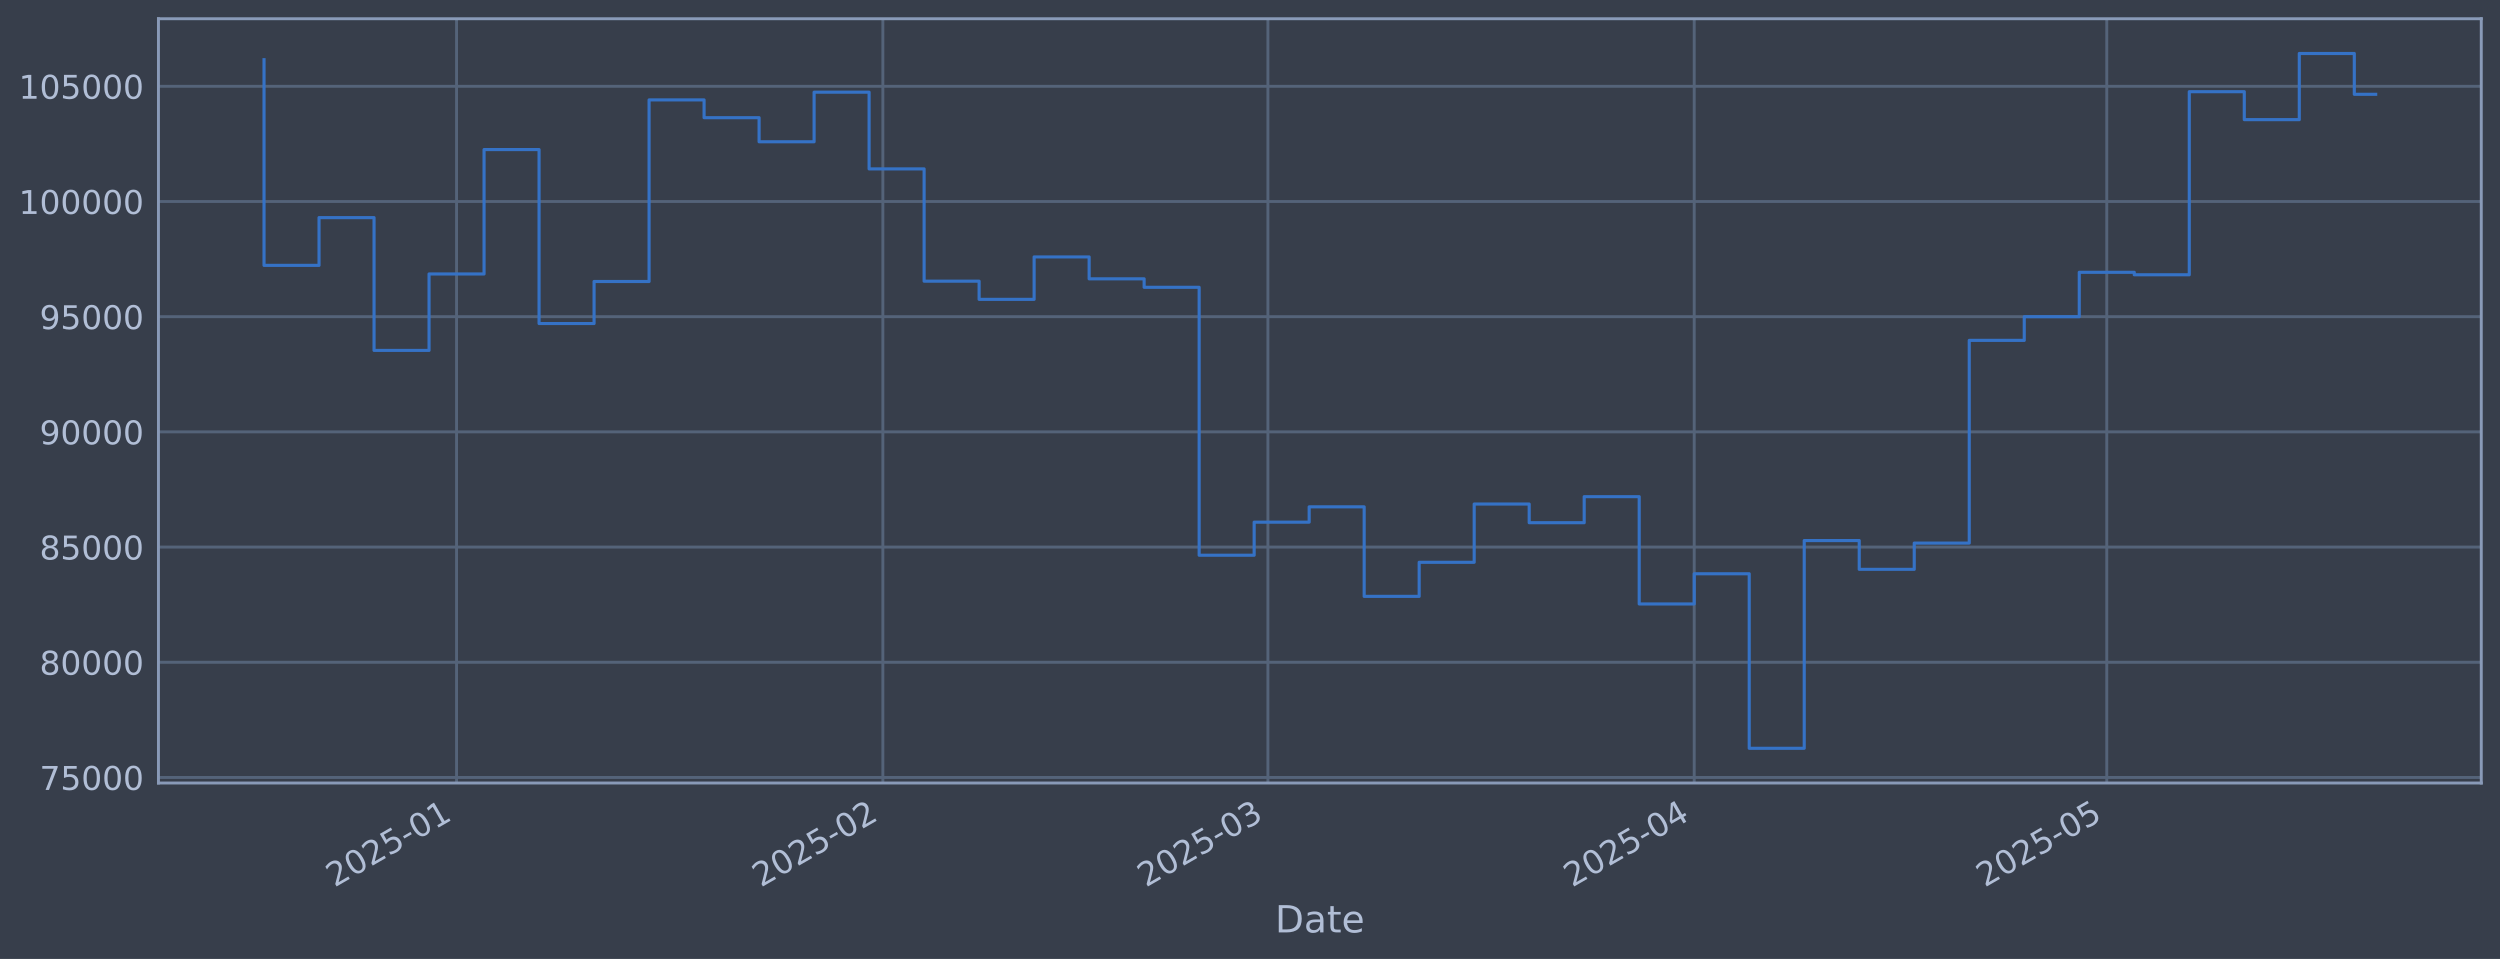
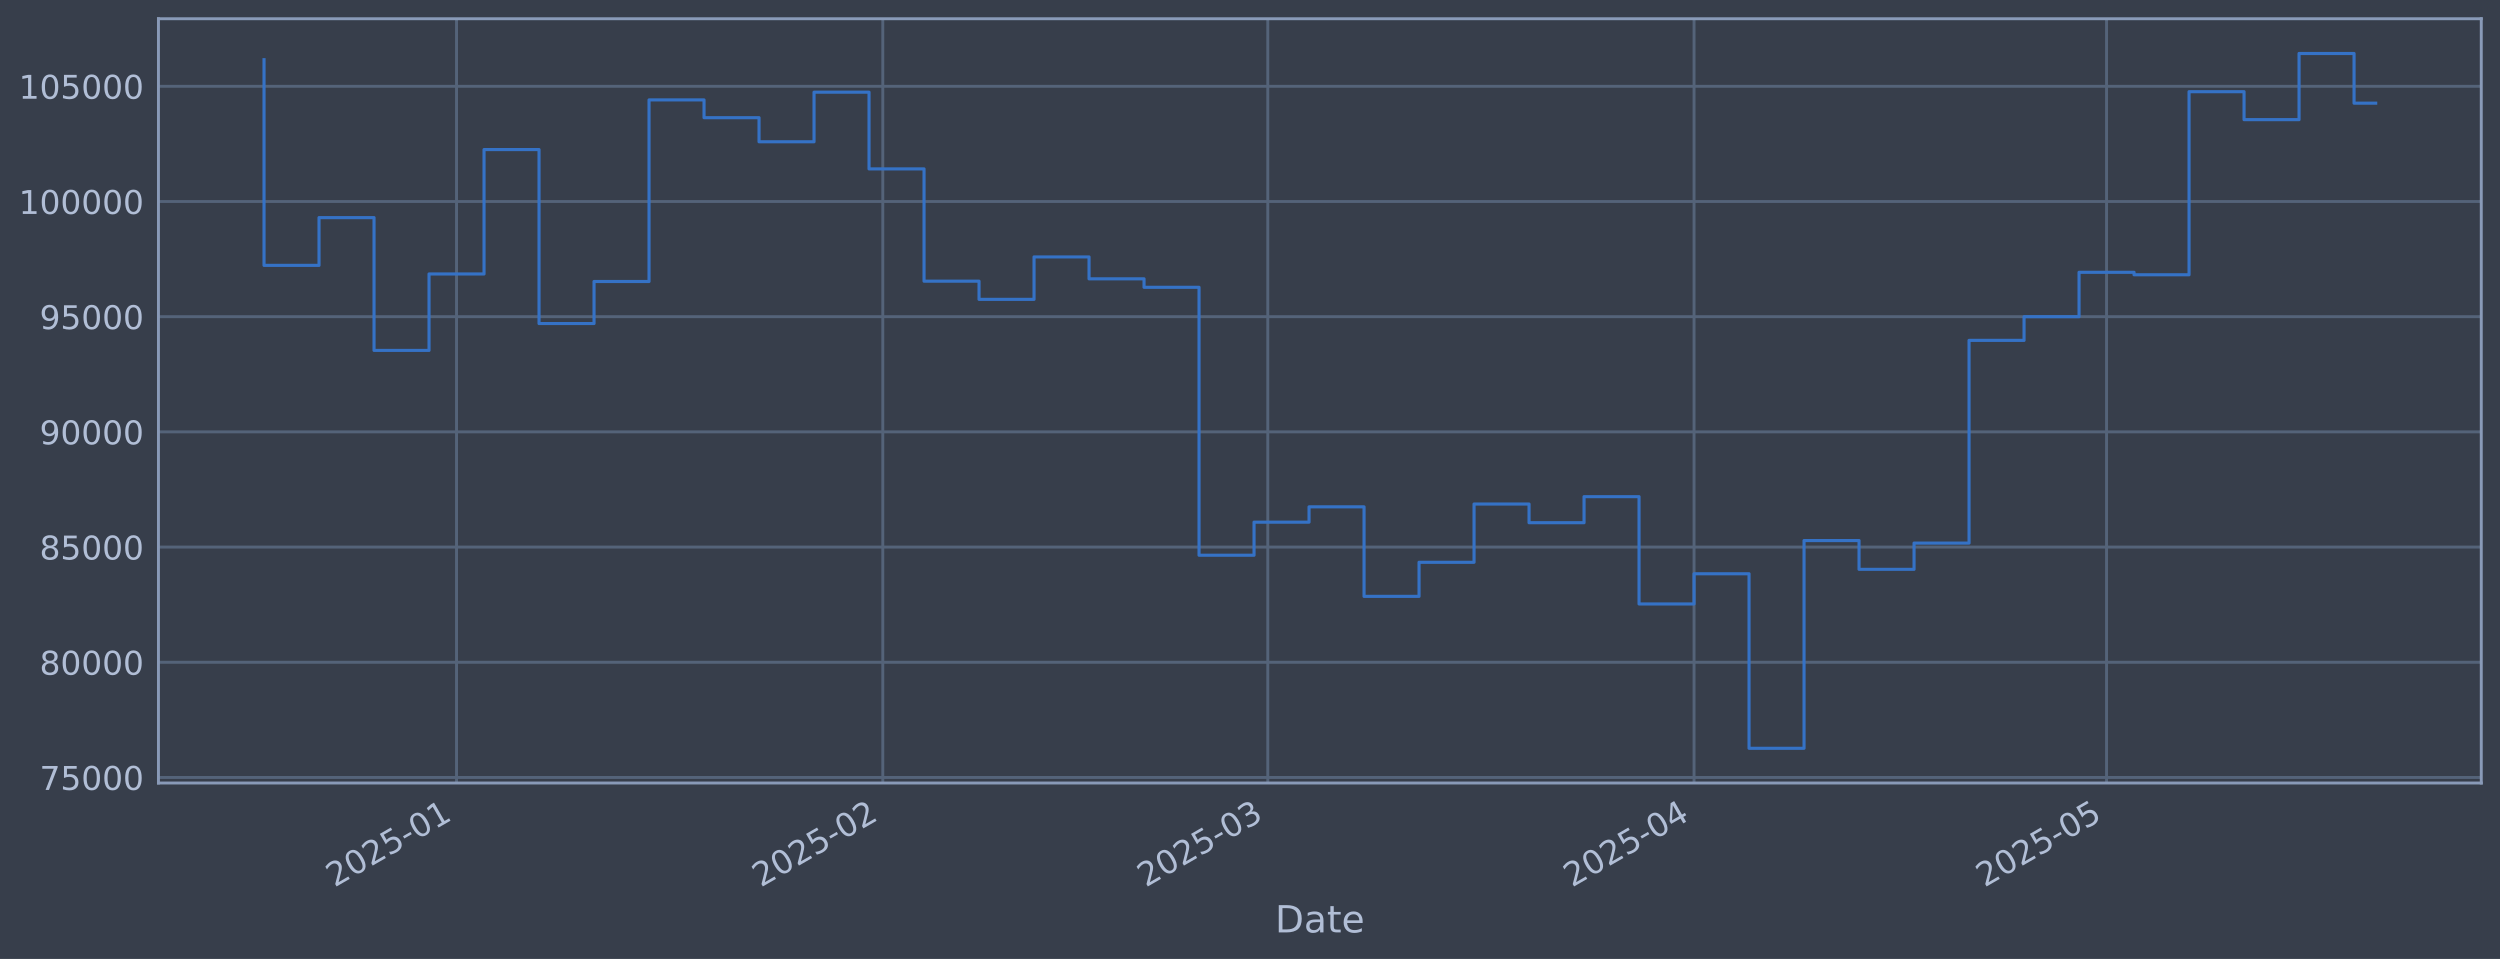
<svg xmlns="http://www.w3.org/2000/svg" xmlns:xlink="http://www.w3.org/1999/xlink" width="960.9pt" height="368.58pt" viewBox="0 0 960.9 368.58" version="1.1">
  <defs>
    <style type="text/css">*{stroke-linejoin: round; stroke-linecap: butt}</style>
  </defs>
  <g id="figure_1">
    <g id="patch_1">
      <path d="M 0 368.58  L 960.9 368.58  L 960.9 0  L 0 0  z " style="fill: #373e4b" />
    </g>
    <g id="axes_1">
      <g id="patch_2">
        <path d="M 60.901 300.96  L 953.701 300.96  L 953.701 7.2  L 60.901 7.2  z " style="fill: #373e4b" />
      </g>
      <g id="matplotlib.axis_1">
        <g id="xtick_1">
          <g id="line2d_1">
-             <path d="M 175.481 300.96  L 175.481 7.2  " clip-path="url(#pc9e5ca388d)" style="fill: none; stroke: #546379; stroke-width: 1.12; stroke-linecap: square" />
+             <path d="M 175.472 300.96  L 175.472 7.2  " clip-path="url(#p56243e31db)" style="fill: none; stroke: #546379; stroke-width: 1.12; stroke-linecap: square" />
          </g>
          <g id="line2d_2" />
          <g id="text_1">
-             <g style="fill: #b1bed6" transform="translate(128.5778 341.1745) rotate(-30) scale(0.126 -0.126)">
+             <g style="fill: #b1bed6" transform="translate(128.5692 341.1745) rotate(-30) scale(0.126 -0.126)">
              <defs>
                <path id="DejaVuSans-32" d="M 1228 531  L 3431 531  L 3431 0  L 469 0  L 469 531  Q 828 903 1448 1529  Q 2069 2156 2228 2338  Q 2531 2678 2651 2914  Q 2772 3150 2772 3378  Q 2772 3750 2511 3984  Q 2250 4219 1831 4219  Q 1534 4219 1204 4116  Q 875 4013 500 3803  L 500 4441  Q 881 4594 1212 4672  Q 1544 4750 1819 4750  Q 2544 4750 2975 4387  Q 3406 4025 3406 3419  Q 3406 3131 3298 2873  Q 3191 2616 2906 2266  Q 2828 2175 2409 1742  Q 1991 1309 1228 531  z " transform="scale(0.015625)" />
                <path id="DejaVuSans-30" d="M 2034 4250  Q 1547 4250 1301 3770  Q 1056 3291 1056 2328  Q 1056 1369 1301 889  Q 1547 409 2034 409  Q 2525 409 2770 889  Q 3016 1369 3016 2328  Q 3016 3291 2770 3770  Q 2525 4250 2034 4250  z M 2034 4750  Q 2819 4750 3233 4129  Q 3647 3509 3647 2328  Q 3647 1150 3233 529  Q 2819 -91 2034 -91  Q 1250 -91 836 529  Q 422 1150 422 2328  Q 422 3509 836 4129  Q 1250 4750 2034 4750  z " transform="scale(0.015625)" />
                <path id="DejaVuSans-35" d="M 691 4666  L 3169 4666  L 3169 4134  L 1269 4134  L 1269 2991  Q 1406 3038 1543 3061  Q 1681 3084 1819 3084  Q 2600 3084 3056 2656  Q 3513 2228 3513 1497  Q 3513 744 3044 326  Q 2575 -91 1722 -91  Q 1428 -91 1123 -41  Q 819 9 494 109  L 494 744  Q 775 591 1075 516  Q 1375 441 1709 441  Q 2250 441 2565 725  Q 2881 1009 2881 1497  Q 2881 1984 2565 2268  Q 2250 2553 1709 2553  Q 1456 2553 1204 2497  Q 953 2441 691 2322  L 691 4666  z " transform="scale(0.015625)" />
                <path id="DejaVuSans-2d" d="M 313 2009  L 1997 2009  L 1997 1497  L 313 1497  L 313 2009  z " transform="scale(0.015625)" />
                <path id="DejaVuSans-31" d="M 794 531  L 1825 531  L 1825 4091  L 703 3866  L 703 4441  L 1819 4666  L 2450 4666  L 2450 531  L 3481 531  L 3481 0  L 794 0  L 794 531  z " transform="scale(0.015625)" />
              </defs>
              <use xlink:href="#DejaVuSans-32" />
              <use xlink:href="#DejaVuSans-30" transform="translate(63.62305 0)" />
              <use xlink:href="#DejaVuSans-32" transform="translate(127.2461 0)" />
              <use xlink:href="#DejaVuSans-35" transform="translate(190.8691 0)" />
              <use xlink:href="#DejaVuSans-2d" transform="translate(254.4922 0)" />
              <use xlink:href="#DejaVuSans-30" transform="translate(290.5762 0)" />
              <use xlink:href="#DejaVuSans-31" transform="translate(354.1992 0)" />
            </g>
          </g>
        </g>
        <g id="xtick_2">
          <g id="line2d_3">
-             <path d="M 339.336 300.96  L 339.336 7.2  " clip-path="url(#pc9e5ca388d)" style="fill: none; stroke: #546379; stroke-width: 1.12; stroke-linecap: square" />
+             <path d="M 339.308 300.96  L 339.308 7.2  " clip-path="url(#p56243e31db)" style="fill: none; stroke: #546379; stroke-width: 1.12; stroke-linecap: square" />
          </g>
          <g id="line2d_4" />
          <g id="text_2">
-             <g style="fill: #b1bed6" transform="translate(292.4322 341.1745) rotate(-30) scale(0.126 -0.126)">
+             <g style="fill: #b1bed6" transform="translate(292.4046 341.1745) rotate(-30) scale(0.126 -0.126)">
              <use xlink:href="#DejaVuSans-32" />
              <use xlink:href="#DejaVuSans-30" transform="translate(63.62305 0)" />
              <use xlink:href="#DejaVuSans-32" transform="translate(127.2461 0)" />
              <use xlink:href="#DejaVuSans-35" transform="translate(190.8691 0)" />
              <use xlink:href="#DejaVuSans-2d" transform="translate(254.4922 0)" />
              <use xlink:href="#DejaVuSans-30" transform="translate(290.5762 0)" />
              <use xlink:href="#DejaVuSans-32" transform="translate(354.1992 0)" />
            </g>
          </g>
        </g>
        <g id="xtick_3">
          <g id="line2d_5">
-             <path d="M 487.333 300.96  L 487.333 7.2  " clip-path="url(#pc9e5ca388d)" style="fill: none; stroke: #546379; stroke-width: 1.12; stroke-linecap: square" />
+             <path d="M 487.288 300.96  L 487.288 7.2  " clip-path="url(#p56243e31db)" style="fill: none; stroke: #546379; stroke-width: 1.12; stroke-linecap: square" />
          </g>
          <g id="line2d_6" />
          <g id="text_3">
-             <g style="fill: #b1bed6" transform="translate(440.4298 341.1745) rotate(-30) scale(0.126 -0.126)">
+             <g style="fill: #b1bed6" transform="translate(440.3849 341.1745) rotate(-30) scale(0.126 -0.126)">
              <defs>
                <path id="DejaVuSans-33" d="M 2597 2516  Q 3050 2419 3304 2112  Q 3559 1806 3559 1356  Q 3559 666 3084 287  Q 2609 -91 1734 -91  Q 1441 -91 1130 -33  Q 819 25 488 141  L 488 750  Q 750 597 1062 519  Q 1375 441 1716 441  Q 2309 441 2620 675  Q 2931 909 2931 1356  Q 2931 1769 2642 2001  Q 2353 2234 1838 2234  L 1294 2234  L 1294 2753  L 1863 2753  Q 2328 2753 2575 2939  Q 2822 3125 2822 3475  Q 2822 3834 2567 4026  Q 2313 4219 1838 4219  Q 1578 4219 1281 4162  Q 984 4106 628 3988  L 628 4550  Q 988 4650 1302 4700  Q 1616 4750 1894 4750  Q 2613 4750 3031 4423  Q 3450 4097 3450 3541  Q 3450 3153 3228 2886  Q 3006 2619 2597 2516  z " transform="scale(0.015625)" />
              </defs>
              <use xlink:href="#DejaVuSans-32" />
              <use xlink:href="#DejaVuSans-30" transform="translate(63.62305 0)" />
              <use xlink:href="#DejaVuSans-32" transform="translate(127.2461 0)" />
              <use xlink:href="#DejaVuSans-35" transform="translate(190.8691 0)" />
              <use xlink:href="#DejaVuSans-2d" transform="translate(254.4922 0)" />
              <use xlink:href="#DejaVuSans-30" transform="translate(290.5762 0)" />
              <use xlink:href="#DejaVuSans-33" transform="translate(354.1992 0)" />
            </g>
          </g>
        </g>
        <g id="xtick_4">
          <g id="line2d_7">
-             <path d="M 651.187 300.96  L 651.187 7.2  " clip-path="url(#pc9e5ca388d)" style="fill: none; stroke: #546379; stroke-width: 1.12; stroke-linecap: square" />
+             <path d="M 651.124 300.96  L 651.124 7.2  " clip-path="url(#p56243e31db)" style="fill: none; stroke: #546379; stroke-width: 1.12; stroke-linecap: square" />
          </g>
          <g id="line2d_8" />
          <g id="text_4">
-             <g style="fill: #b1bed6" transform="translate(604.2842 341.1745) rotate(-30) scale(0.126 -0.126)">
+             <g style="fill: #b1bed6" transform="translate(604.2203 341.1745) rotate(-30) scale(0.126 -0.126)">
              <defs>
                <path id="DejaVuSans-34" d="M 2419 4116  L 825 1625  L 2419 1625  L 2419 4116  z M 2253 4666  L 3047 4666  L 3047 1625  L 3713 1625  L 3713 1100  L 3047 1100  L 3047 0  L 2419 0  L 2419 1100  L 313 1100  L 313 1709  L 2253 4666  z " transform="scale(0.015625)" />
              </defs>
              <use xlink:href="#DejaVuSans-32" />
              <use xlink:href="#DejaVuSans-30" transform="translate(63.62305 0)" />
              <use xlink:href="#DejaVuSans-32" transform="translate(127.2461 0)" />
              <use xlink:href="#DejaVuSans-35" transform="translate(190.8691 0)" />
              <use xlink:href="#DejaVuSans-2d" transform="translate(254.4922 0)" />
              <use xlink:href="#DejaVuSans-30" transform="translate(290.5762 0)" />
              <use xlink:href="#DejaVuSans-34" transform="translate(354.1992 0)" />
            </g>
          </g>
        </g>
        <g id="xtick_5">
          <g id="line2d_9">
-             <path d="M 809.756 300.96  L 809.756 7.2  " clip-path="url(#pc9e5ca388d)" style="fill: none; stroke: #546379; stroke-width: 1.12; stroke-linecap: square" />
+             <path d="M 809.674 300.96  L 809.674 7.2  " clip-path="url(#p56243e31db)" style="fill: none; stroke: #546379; stroke-width: 1.12; stroke-linecap: square" />
          </g>
          <g id="line2d_10" />
          <g id="text_5">
-             <g style="fill: #b1bed6" transform="translate(762.853 341.1745) rotate(-30) scale(0.126 -0.126)">
+             <g style="fill: #b1bed6" transform="translate(762.7706 341.1745) rotate(-30) scale(0.126 -0.126)">
              <use xlink:href="#DejaVuSans-32" />
              <use xlink:href="#DejaVuSans-30" transform="translate(63.62305 0)" />
              <use xlink:href="#DejaVuSans-32" transform="translate(127.2461 0)" />
              <use xlink:href="#DejaVuSans-35" transform="translate(190.8691 0)" />
              <use xlink:href="#DejaVuSans-2d" transform="translate(254.4922 0)" />
              <use xlink:href="#DejaVuSans-30" transform="translate(290.5762 0)" />
              <use xlink:href="#DejaVuSans-35" transform="translate(354.1992 0)" />
            </g>
          </g>
        </g>
        <g id="text_6">
          <g style="fill: #b1bed6" transform="translate(490.0914 358.3856) scale(0.144 -0.144)">
            <defs>
              <path id="DejaVuSans-44" d="M 1259 4147  L 1259 519  L 2022 519  Q 2988 519 3436 956  Q 3884 1394 3884 2338  Q 3884 3275 3436 3711  Q 2988 4147 2022 4147  L 1259 4147  z M 628 4666  L 1925 4666  Q 3281 4666 3915 4102  Q 4550 3538 4550 2338  Q 4550 1131 3912 565  Q 3275 0 1925 0  L 628 0  L 628 4666  z " transform="scale(0.015625)" />
              <path id="DejaVuSans-61" d="M 2194 1759  Q 1497 1759 1228 1600  Q 959 1441 959 1056  Q 959 750 1161 570  Q 1363 391 1709 391  Q 2188 391 2477 730  Q 2766 1069 2766 1631  L 2766 1759  L 2194 1759  z M 3341 1997  L 3341 0  L 2766 0  L 2766 531  Q 2569 213 2275 61  Q 1981 -91 1556 -91  Q 1019 -91 701 211  Q 384 513 384 1019  Q 384 1609 779 1909  Q 1175 2209 1959 2209  L 2766 2209  L 2766 2266  Q 2766 2663 2505 2880  Q 2244 3097 1772 3097  Q 1472 3097 1187 3025  Q 903 2953 641 2809  L 641 3341  Q 956 3463 1253 3523  Q 1550 3584 1831 3584  Q 2591 3584 2966 3190  Q 3341 2797 3341 1997  z " transform="scale(0.015625)" />
              <path id="DejaVuSans-74" d="M 1172 4494  L 1172 3500  L 2356 3500  L 2356 3053  L 1172 3053  L 1172 1153  Q 1172 725 1289 603  Q 1406 481 1766 481  L 2356 481  L 2356 0  L 1766 0  Q 1100 0 847 248  Q 594 497 594 1153  L 594 3053  L 172 3053  L 172 3500  L 594 3500  L 594 4494  L 1172 4494  z " transform="scale(0.015625)" />
              <path id="DejaVuSans-65" d="M 3597 1894  L 3597 1613  L 953 1613  Q 991 1019 1311 708  Q 1631 397 2203 397  Q 2534 397 2845 478  Q 3156 559 3463 722  L 3463 178  Q 3153 47 2828 -22  Q 2503 -91 2169 -91  Q 1331 -91 842 396  Q 353 884 353 1716  Q 353 2575 817 3079  Q 1281 3584 2069 3584  Q 2775 3584 3186 3129  Q 3597 2675 3597 1894  z M 3022 2063  Q 3016 2534 2758 2815  Q 2500 3097 2075 3097  Q 1594 3097 1305 2825  Q 1016 2553 972 2059  L 3022 2063  z " transform="scale(0.015625)" />
            </defs>
            <use xlink:href="#DejaVuSans-44" />
            <use xlink:href="#DejaVuSans-61" transform="translate(77.00195 0)" />
            <use xlink:href="#DejaVuSans-74" transform="translate(138.2812 0)" />
            <use xlink:href="#DejaVuSans-65" transform="translate(177.4902 0)" />
          </g>
        </g>
      </g>
      <g id="matplotlib.axis_2">
        <g id="ytick_1">
          <g id="line2d_11">
-             <path d="M 60.901 298.823  L 953.701 298.823  " clip-path="url(#pc9e5ca388d)" style="fill: none; stroke: #546379; stroke-width: 1.12; stroke-linecap: square" />
+             <path d="M 60.901 298.823  L 953.701 298.823  " clip-path="url(#p56243e31db)" style="fill: none; stroke: #546379; stroke-width: 1.12; stroke-linecap: square" />
          </g>
          <g id="line2d_12" />
          <g id="text_7">
            <g style="fill: #b1bed6" transform="translate(15.21675 303.6099) scale(0.126 -0.126)">
              <defs>
                <path id="DejaVuSans-37" d="M 525 4666  L 3525 4666  L 3525 4397  L 1831 0  L 1172 0  L 2766 4134  L 525 4134  L 525 4666  z " transform="scale(0.015625)" />
              </defs>
              <use xlink:href="#DejaVuSans-37" />
              <use xlink:href="#DejaVuSans-35" transform="translate(63.62305 0)" />
              <use xlink:href="#DejaVuSans-30" transform="translate(127.2461 0)" />
              <use xlink:href="#DejaVuSans-30" transform="translate(190.8691 0)" />
              <use xlink:href="#DejaVuSans-30" transform="translate(254.4922 0)" />
            </g>
          </g>
        </g>
        <g id="ytick_2">
          <g id="line2d_13">
-             <path d="M 60.901 254.547  L 953.701 254.547  " clip-path="url(#pc9e5ca388d)" style="fill: none; stroke: #546379; stroke-width: 1.12; stroke-linecap: square" />
+             <path d="M 60.901 254.547  L 953.701 254.547  " clip-path="url(#p56243e31db)" style="fill: none; stroke: #546379; stroke-width: 1.12; stroke-linecap: square" />
          </g>
          <g id="line2d_14" />
          <g id="text_8">
            <g style="fill: #b1bed6" transform="translate(15.21675 259.3343) scale(0.126 -0.126)">
              <defs>
                <path id="DejaVuSans-38" d="M 2034 2216  Q 1584 2216 1326 1975  Q 1069 1734 1069 1313  Q 1069 891 1326 650  Q 1584 409 2034 409  Q 2484 409 2743 651  Q 3003 894 3003 1313  Q 3003 1734 2745 1975  Q 2488 2216 2034 2216  z M 1403 2484  Q 997 2584 770 2862  Q 544 3141 544 3541  Q 544 4100 942 4425  Q 1341 4750 2034 4750  Q 2731 4750 3128 4425  Q 3525 4100 3525 3541  Q 3525 3141 3298 2862  Q 3072 2584 2669 2484  Q 3125 2378 3379 2068  Q 3634 1759 3634 1313  Q 3634 634 3220 271  Q 2806 -91 2034 -91  Q 1263 -91 848 271  Q 434 634 434 1313  Q 434 1759 690 2068  Q 947 2378 1403 2484  z M 1172 3481  Q 1172 3119 1398 2916  Q 1625 2713 2034 2713  Q 2441 2713 2670 2916  Q 2900 3119 2900 3481  Q 2900 3844 2670 4047  Q 2441 4250 2034 4250  Q 1625 4250 1398 4047  Q 1172 3844 1172 3481  z " transform="scale(0.015625)" />
              </defs>
              <use xlink:href="#DejaVuSans-38" />
              <use xlink:href="#DejaVuSans-30" transform="translate(63.62305 0)" />
              <use xlink:href="#DejaVuSans-30" transform="translate(127.2461 0)" />
              <use xlink:href="#DejaVuSans-30" transform="translate(190.8691 0)" />
              <use xlink:href="#DejaVuSans-30" transform="translate(254.4922 0)" />
            </g>
          </g>
        </g>
        <g id="ytick_3">
          <g id="line2d_15">
-             <path d="M 60.901 210.272  L 953.701 210.272  " clip-path="url(#pc9e5ca388d)" style="fill: none; stroke: #546379; stroke-width: 1.12; stroke-linecap: square" />
+             <path d="M 60.901 210.272  L 953.701 210.272  " clip-path="url(#p56243e31db)" style="fill: none; stroke: #546379; stroke-width: 1.12; stroke-linecap: square" />
          </g>
          <g id="line2d_16" />
          <g id="text_9">
            <g style="fill: #b1bed6" transform="translate(15.21675 215.0587) scale(0.126 -0.126)">
              <use xlink:href="#DejaVuSans-38" />
              <use xlink:href="#DejaVuSans-35" transform="translate(63.62305 0)" />
              <use xlink:href="#DejaVuSans-30" transform="translate(127.2461 0)" />
              <use xlink:href="#DejaVuSans-30" transform="translate(190.8691 0)" />
              <use xlink:href="#DejaVuSans-30" transform="translate(254.4922 0)" />
            </g>
          </g>
        </g>
        <g id="ytick_4">
          <g id="line2d_17">
-             <path d="M 60.901 165.996  L 953.701 165.996  " clip-path="url(#pc9e5ca388d)" style="fill: none; stroke: #546379; stroke-width: 1.12; stroke-linecap: square" />
+             <path d="M 60.901 165.996  L 953.701 165.996  " clip-path="url(#p56243e31db)" style="fill: none; stroke: #546379; stroke-width: 1.12; stroke-linecap: square" />
          </g>
          <g id="line2d_18" />
          <g id="text_10">
            <g style="fill: #b1bed6" transform="translate(15.21675 170.783) scale(0.126 -0.126)">
              <defs>
                <path id="DejaVuSans-39" d="M 703 97  L 703 672  Q 941 559 1184 500  Q 1428 441 1663 441  Q 2288 441 2617 861  Q 2947 1281 2994 2138  Q 2813 1869 2534 1725  Q 2256 1581 1919 1581  Q 1219 1581 811 2004  Q 403 2428 403 3163  Q 403 3881 828 4315  Q 1253 4750 1959 4750  Q 2769 4750 3195 4129  Q 3622 3509 3622 2328  Q 3622 1225 3098 567  Q 2575 -91 1691 -91  Q 1453 -91 1209 -44  Q 966 3 703 97  z M 1959 2075  Q 2384 2075 2632 2365  Q 2881 2656 2881 3163  Q 2881 3666 2632 3958  Q 2384 4250 1959 4250  Q 1534 4250 1286 3958  Q 1038 3666 1038 3163  Q 1038 2656 1286 2365  Q 1534 2075 1959 2075  z " transform="scale(0.015625)" />
              </defs>
              <use xlink:href="#DejaVuSans-39" />
              <use xlink:href="#DejaVuSans-30" transform="translate(63.62305 0)" />
              <use xlink:href="#DejaVuSans-30" transform="translate(127.2461 0)" />
              <use xlink:href="#DejaVuSans-30" transform="translate(190.8691 0)" />
              <use xlink:href="#DejaVuSans-30" transform="translate(254.4922 0)" />
            </g>
          </g>
        </g>
        <g id="ytick_5">
          <g id="line2d_19">
-             <path d="M 60.901 121.72  L 953.701 121.72  " clip-path="url(#pc9e5ca388d)" style="fill: none; stroke: #546379; stroke-width: 1.12; stroke-linecap: square" />
+             <path d="M 60.901 121.72  L 953.701 121.72  " clip-path="url(#p56243e31db)" style="fill: none; stroke: #546379; stroke-width: 1.12; stroke-linecap: square" />
          </g>
          <g id="line2d_20" />
          <g id="text_11">
            <g style="fill: #b1bed6" transform="translate(15.21675 126.5074) scale(0.126 -0.126)">
              <use xlink:href="#DejaVuSans-39" />
              <use xlink:href="#DejaVuSans-35" transform="translate(63.62305 0)" />
              <use xlink:href="#DejaVuSans-30" transform="translate(127.2461 0)" />
              <use xlink:href="#DejaVuSans-30" transform="translate(190.8691 0)" />
              <use xlink:href="#DejaVuSans-30" transform="translate(254.4922 0)" />
            </g>
          </g>
        </g>
        <g id="ytick_6">
          <g id="line2d_21">
-             <path d="M 60.901 77.445  L 953.701 77.445  " clip-path="url(#pc9e5ca388d)" style="fill: none; stroke: #546379; stroke-width: 1.12; stroke-linecap: square" />
+             <path d="M 60.901 77.445  L 953.701 77.445  " clip-path="url(#p56243e31db)" style="fill: none; stroke: #546379; stroke-width: 1.12; stroke-linecap: square" />
          </g>
          <g id="line2d_22" />
          <g id="text_12">
            <g style="fill: #b1bed6" transform="translate(7.2 82.2318) scale(0.126 -0.126)">
              <use xlink:href="#DejaVuSans-31" />
              <use xlink:href="#DejaVuSans-30" transform="translate(63.62305 0)" />
              <use xlink:href="#DejaVuSans-30" transform="translate(127.2461 0)" />
              <use xlink:href="#DejaVuSans-30" transform="translate(190.8691 0)" />
              <use xlink:href="#DejaVuSans-30" transform="translate(254.4922 0)" />
              <use xlink:href="#DejaVuSans-30" transform="translate(318.1152 0)" />
            </g>
          </g>
        </g>
        <g id="ytick_7">
          <g id="line2d_23">
-             <path d="M 60.901 33.169  L 953.701 33.169  " clip-path="url(#pc9e5ca388d)" style="fill: none; stroke: #546379; stroke-width: 1.12; stroke-linecap: square" />
+             <path d="M 60.901 33.169  L 953.701 33.169  " clip-path="url(#p56243e31db)" style="fill: none; stroke: #546379; stroke-width: 1.12; stroke-linecap: square" />
          </g>
          <g id="line2d_24" />
          <g id="text_13">
            <g style="fill: #b1bed6" transform="translate(7.2 37.95617) scale(0.126 -0.126)">
              <use xlink:href="#DejaVuSans-31" />
              <use xlink:href="#DejaVuSans-30" transform="translate(63.62305 0)" />
              <use xlink:href="#DejaVuSans-35" transform="translate(127.2461 0)" />
              <use xlink:href="#DejaVuSans-30" transform="translate(190.8691 0)" />
              <use xlink:href="#DejaVuSans-30" transform="translate(254.4922 0)" />
              <use xlink:href="#DejaVuSans-30" transform="translate(318.1152 0)" />
            </g>
          </g>
        </g>
      </g>
      <g id="line2d_25">
-         <path d="M 101.482 22.933  L 101.482 102.004  L 122.625 102.004  L 122.625 83.642  L 143.767 83.642  L 143.767 134.681  L 164.91 134.681  L 164.91 105.306  L 186.052 105.306  L 186.052 57.491  L 207.195 57.491  L 207.195 124.353  L 228.337 124.353  L 228.337 108.197  L 249.48 108.197  L 249.48 38.404  L 270.622 38.404  L 270.622 45.238  L 291.765 45.238  L 291.765 54.487  L 312.907 54.487  L 312.907 35.436  L 334.05 35.436  L 334.05 64.917  L 355.192 64.917  L 355.192 108.077  L 376.335 108.077  L 376.335 115.061  L 397.477 115.061  L 397.477 98.754  L 418.62 98.754  L 418.62 107.173  L 439.762 107.173  L 439.762 110.432  L 460.905 110.432  L 460.905 213.408  L 482.047 213.408  L 482.047 200.692  L 503.19 200.692  L 503.19 194.815  L 524.332 194.815  L 524.332 229.228  L 545.475 229.228  L 545.475 216.119  L 566.617 216.119  L 566.617 193.734  L 587.76 193.734  L 587.76 200.911  L 608.902 200.911  L 608.902 190.899  L 630.045 190.899  L 630.045 232.134  L 651.187 232.134  L 651.187 220.526  L 672.33 220.526  L 672.33 287.607  L 693.473 287.607  L 693.473 207.763  L 714.615 207.763  L 714.615 218.829  L 735.758 218.829  L 735.758 208.743  L 756.9 208.743  L 756.9 130.834  L 778.043 130.834  L 778.043 121.736  L 799.185 121.736  L 799.185 104.656  L 820.328 104.656  L 820.328 105.618  L 841.47 105.618  L 841.47 35.239  L 862.613 35.239  L 862.613 45.989  L 883.755 45.989  L 883.755 20.553  L 904.898 20.553  L 904.898 36.249  L 913.119 36.249  " clip-path="url(#pc9e5ca388d)" style="fill: none; stroke: #3572c6; stroke-width: 1.2; stroke-linecap: square" />
+         <path d="M 101.482 22.933  L 101.482 102.004  L 122.622 102.004  L 122.622 83.642  L 143.762 83.642  L 143.762 134.681  L 164.902 134.681  L 164.902 105.306  L 186.043 105.306  L 186.043 57.491  L 207.183 57.491  L 207.183 124.353  L 228.323 124.353  L 228.323 108.197  L 249.463 108.197  L 249.463 38.404  L 270.603 38.404  L 270.603 45.238  L 291.743 45.238  L 291.743 54.487  L 312.883 54.487  L 312.883 35.436  L 334.023 35.436  L 334.023 64.917  L 355.163 64.917  L 355.163 108.077  L 376.303 108.077  L 376.303 115.061  L 397.443 115.061  L 397.443 98.754  L 418.583 98.754  L 418.583 107.173  L 439.723 107.173  L 439.723 110.432  L 460.863 110.432  L 460.863 213.408  L 482.003 213.408  L 482.003 200.692  L 503.143 200.692  L 503.143 194.815  L 524.283 194.815  L 524.283 229.228  L 545.423 229.228  L 545.423 216.119  L 566.563 216.119  L 566.563 193.734  L 587.703 193.734  L 587.703 200.911  L 608.843 200.911  L 608.843 190.899  L 629.984 190.899  L 629.984 232.134  L 651.124 232.134  L 651.124 220.526  L 672.264 220.526  L 672.264 287.607  L 693.404 287.607  L 693.404 207.763  L 714.544 207.763  L 714.544 218.829  L 735.684 218.829  L 735.684 208.743  L 756.824 208.743  L 756.824 130.834  L 777.964 130.834  L 777.964 121.736  L 799.104 121.736  L 799.104 104.656  L 820.244 104.656  L 820.244 105.618  L 841.384 105.618  L 841.384 35.239  L 862.524 35.239  L 862.524 45.989  L 883.664 45.989  L 883.664 20.553  L 904.804 20.553  L 904.804 39.656  L 913.119 39.656  " clip-path="url(#p56243e31db)" style="fill: none; stroke: #3572c6; stroke-width: 1.2; stroke-linecap: square" />
      </g>
      <g id="patch_3">
        <path d="M 60.901 300.96  L 60.901 7.2  " style="fill: none; stroke: #899ab8; stroke-width: 1.12; stroke-linejoin: miter; stroke-linecap: square" />
      </g>
      <g id="patch_4">
        <path d="M 953.701 300.96  L 953.701 7.2  " style="fill: none; stroke: #899ab8; stroke-width: 1.12; stroke-linejoin: miter; stroke-linecap: square" />
      </g>
      <g id="patch_5">
        <path d="M 60.901 300.96  L 953.701 300.96  " style="fill: none; stroke: #899ab8; stroke-width: 1.12; stroke-linejoin: miter; stroke-linecap: square" />
      </g>
      <g id="patch_6">
        <path d="M 60.901 7.2  L 953.701 7.2  " style="fill: none; stroke: #899ab8; stroke-width: 1.12; stroke-linejoin: miter; stroke-linecap: square" />
      </g>
    </g>
  </g>
  <defs>
-     <clipPath id="pc9e5ca388d">
+     <clipPath id="p56243e31db">
      <rect x="60.901" y="7.2" width="892.8" height="293.76" />
    </clipPath>
  </defs>
</svg>
